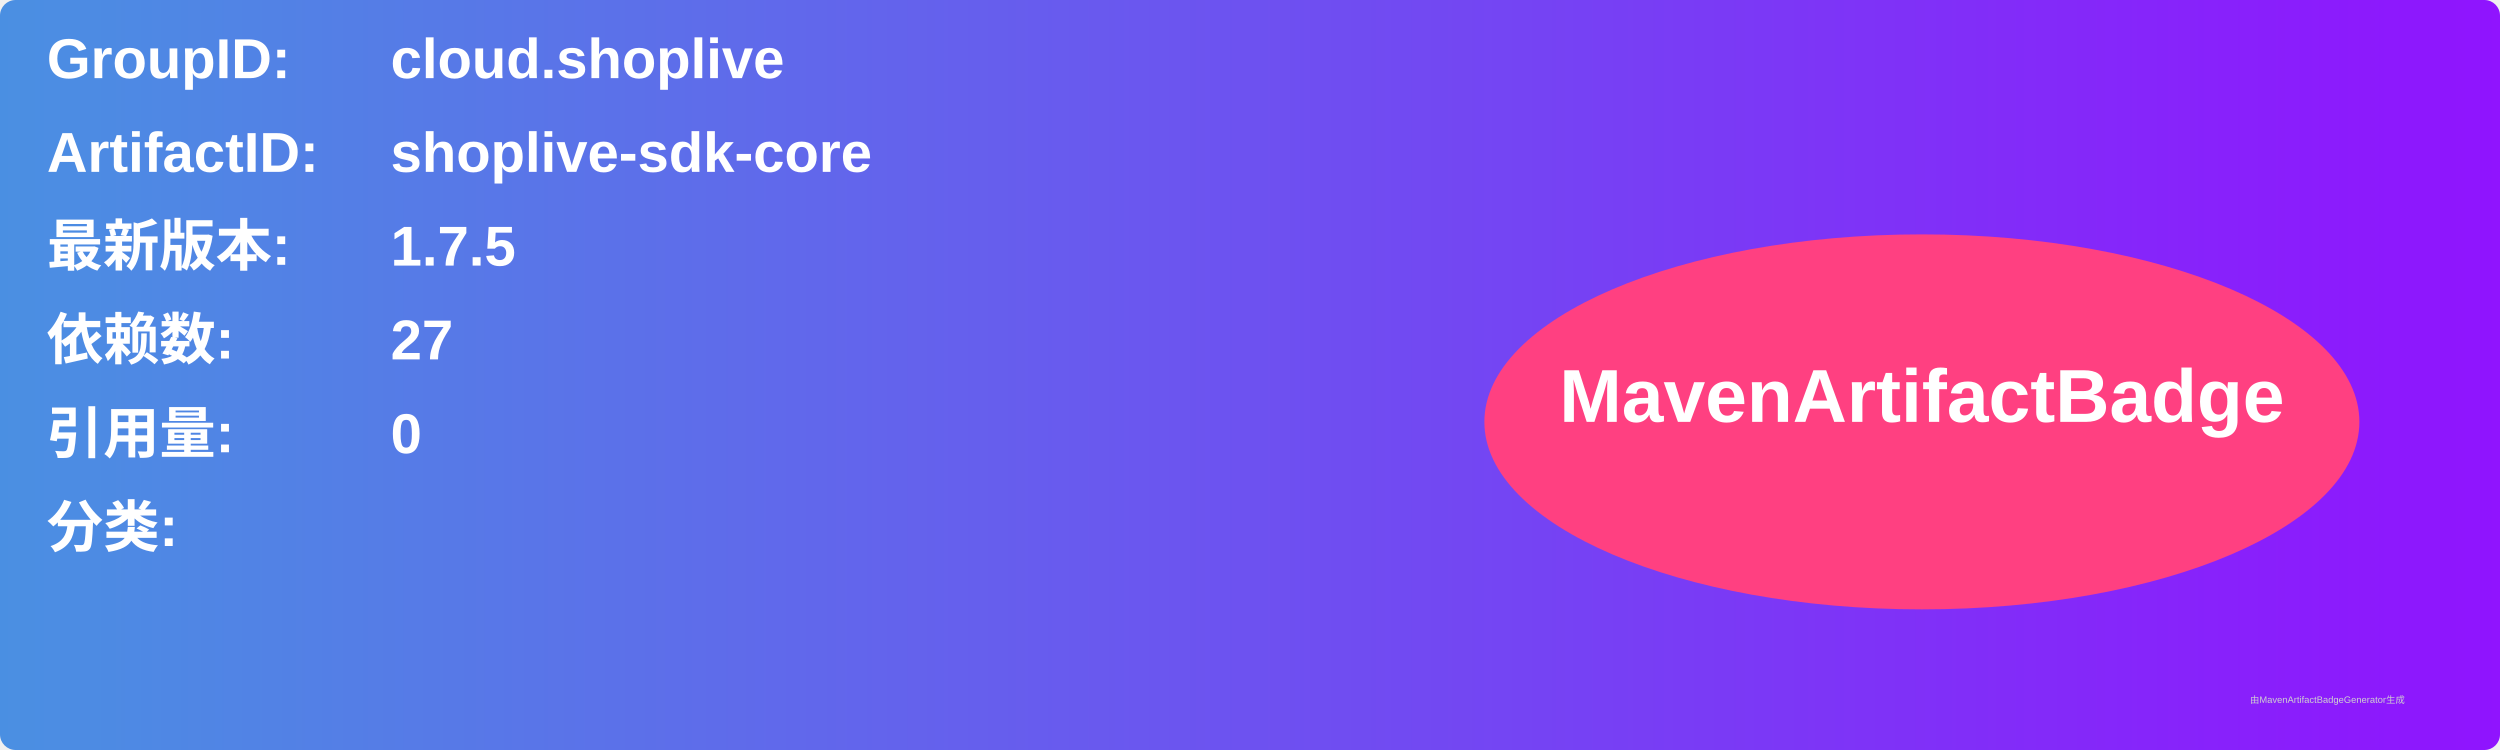
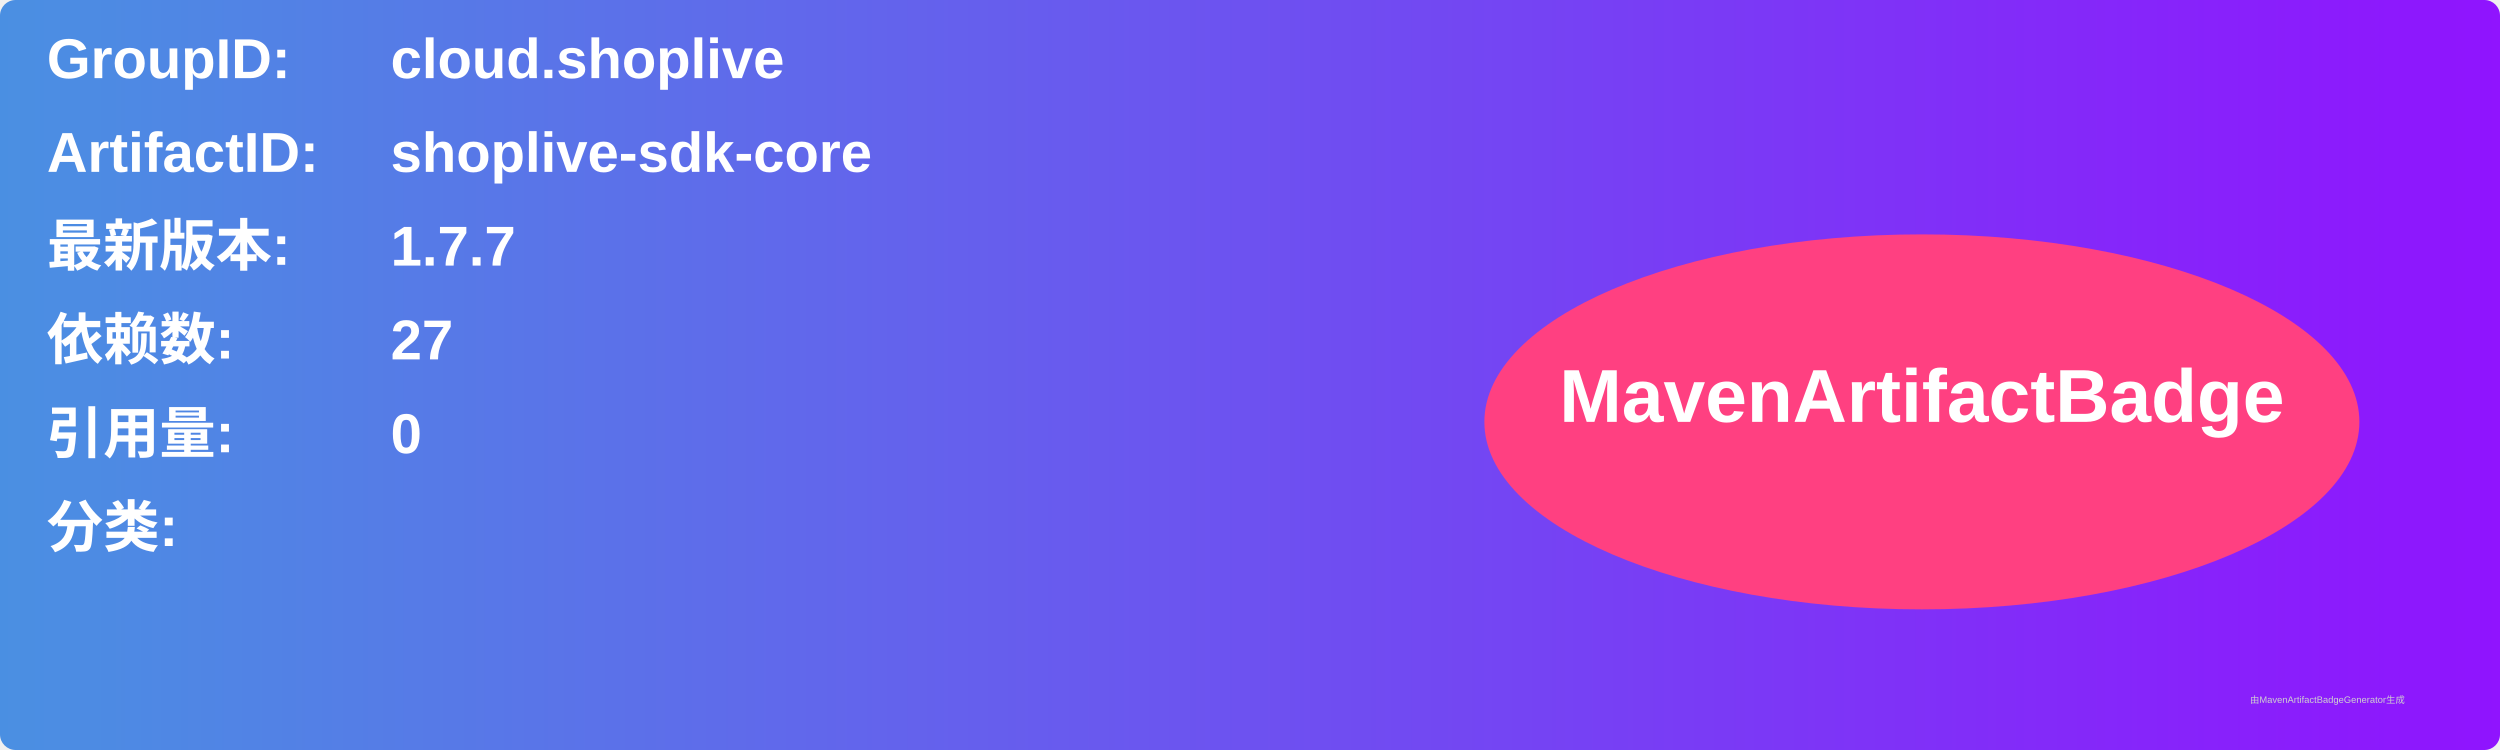
<svg xmlns="http://www.w3.org/2000/svg" width="800" height="240" viewBox="0 0 800 240">
  <linearGradient id="grad" x1="0%" y1="0%" x2="100%" y2="0%">
    <stop offset="0%" stop-color="#4a90e2" />
    <stop offset="100%" stop-color="#9013fe" />
  </linearGradient>
  <rect width="100%" height="100%" rx="5" ry="5" fill="url(#grad)" />
  <g transform="translate(15, 15)">
    <text x="0" y="10" font-family="Arial" font-size="18" fill="white" font-weight="bold" width="260">GroupID:</text>
    <text x="110" y="10" font-family="Arial" font-size="18" fill="white" font-weight="bold" width="460">cloud.shoplive</text>
    <text x="0" y="40" font-family="Arial" font-size="18" fill="white" font-weight="bold" width="260">ArtifactID:</text>
    <text x="110" y="40" font-family="Arial" font-size="18" fill="white" font-weight="bold" width="460">shoplive-sdk-core</text>
    <text x="0" y="70" font-family="Arial" font-size="18" fill="white" font-weight="bold">最新版本:</text>
    <text x="110" y="70" font-family="Arial" font-size="18" fill="white" font-weight="bold">
-       <tspan font-weight="bold">1.7.5</tspan>
+       <tspan font-weight="bold">1.7.7</tspan>
    </text>
    <text x="0" y="100" font-family="Arial" font-size="18" fill="white" font-weight="bold">依赖数: </text>
    <text x="110" y="100" font-family="Arial" font-size="18" fill="white">
      <tspan font-weight="bold">27</tspan>
    </text>
    <text x="0" y="130" font-family="Arial" font-size="18" fill="white" font-weight="bold">引用量: </text>
    <text x="110" y="130" font-family="Arial" font-size="18" fill="white">
      <tspan font-weight="bold">0</tspan>
    </text>
    <text x="0" y="160" font-family="Arial" font-size="18" fill="white" font-weight="bold">分类:</text>
    <text x="10" y="190" font-family="Arial" font-size="10" fill="white">
      <tspan font-weight="bold" />
    </text>
    <ellipse cx="600" cy="120" rx="140" ry="60" fill="#ff4081" />
    <text x="600" y="120" text-anchor="middle" font-family="Arial" font-size="24" fill="white" font-weight="bold">MavenArtifactBadge</text>
  </g>
  <text x="720" y="225" font-family="Arial" font-size="3" fill="#d0d0d0">由MavenArtifactBadgeGenerator生成</text>
</svg>
